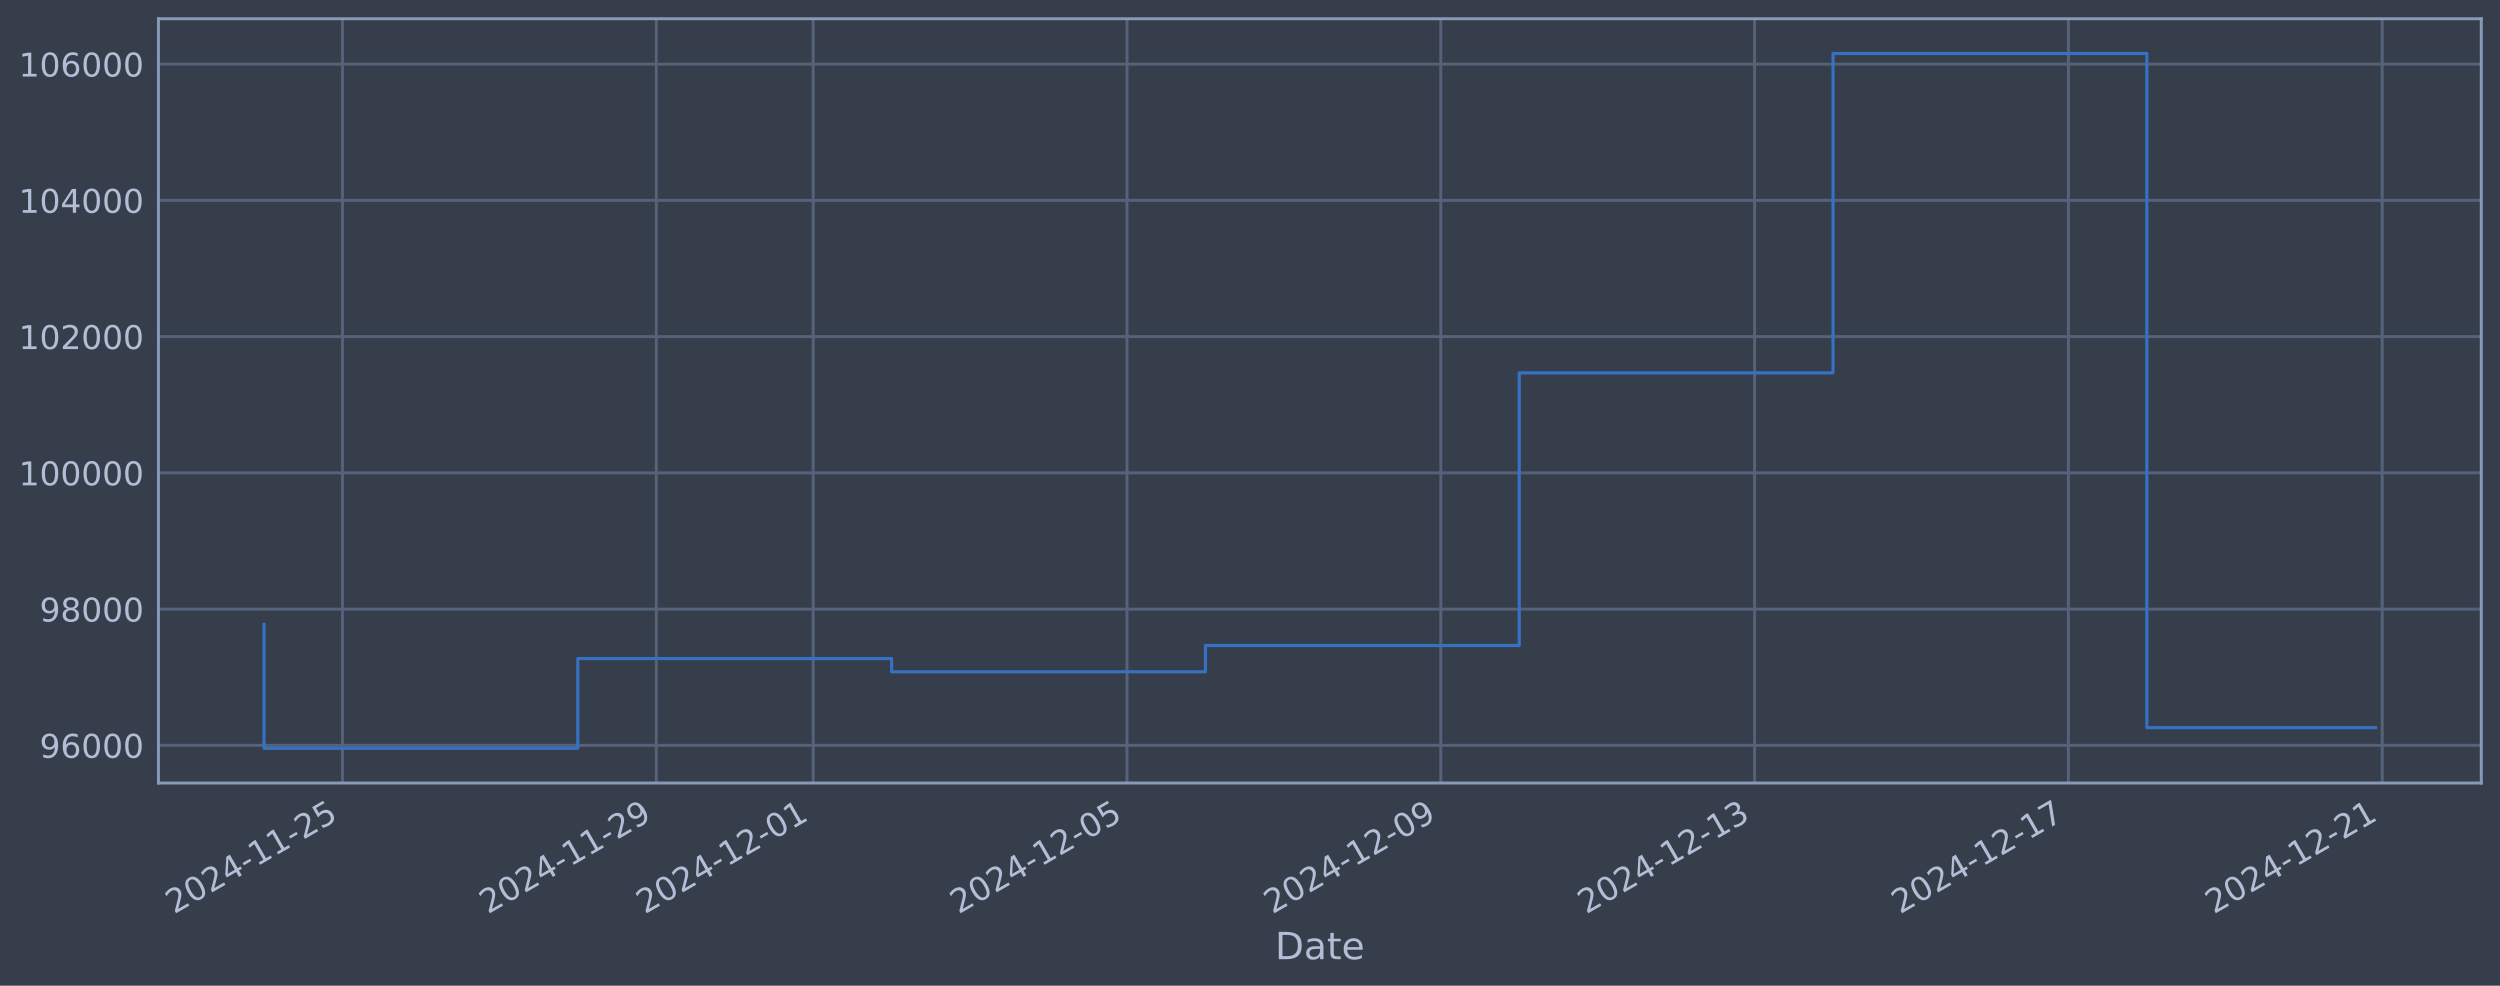
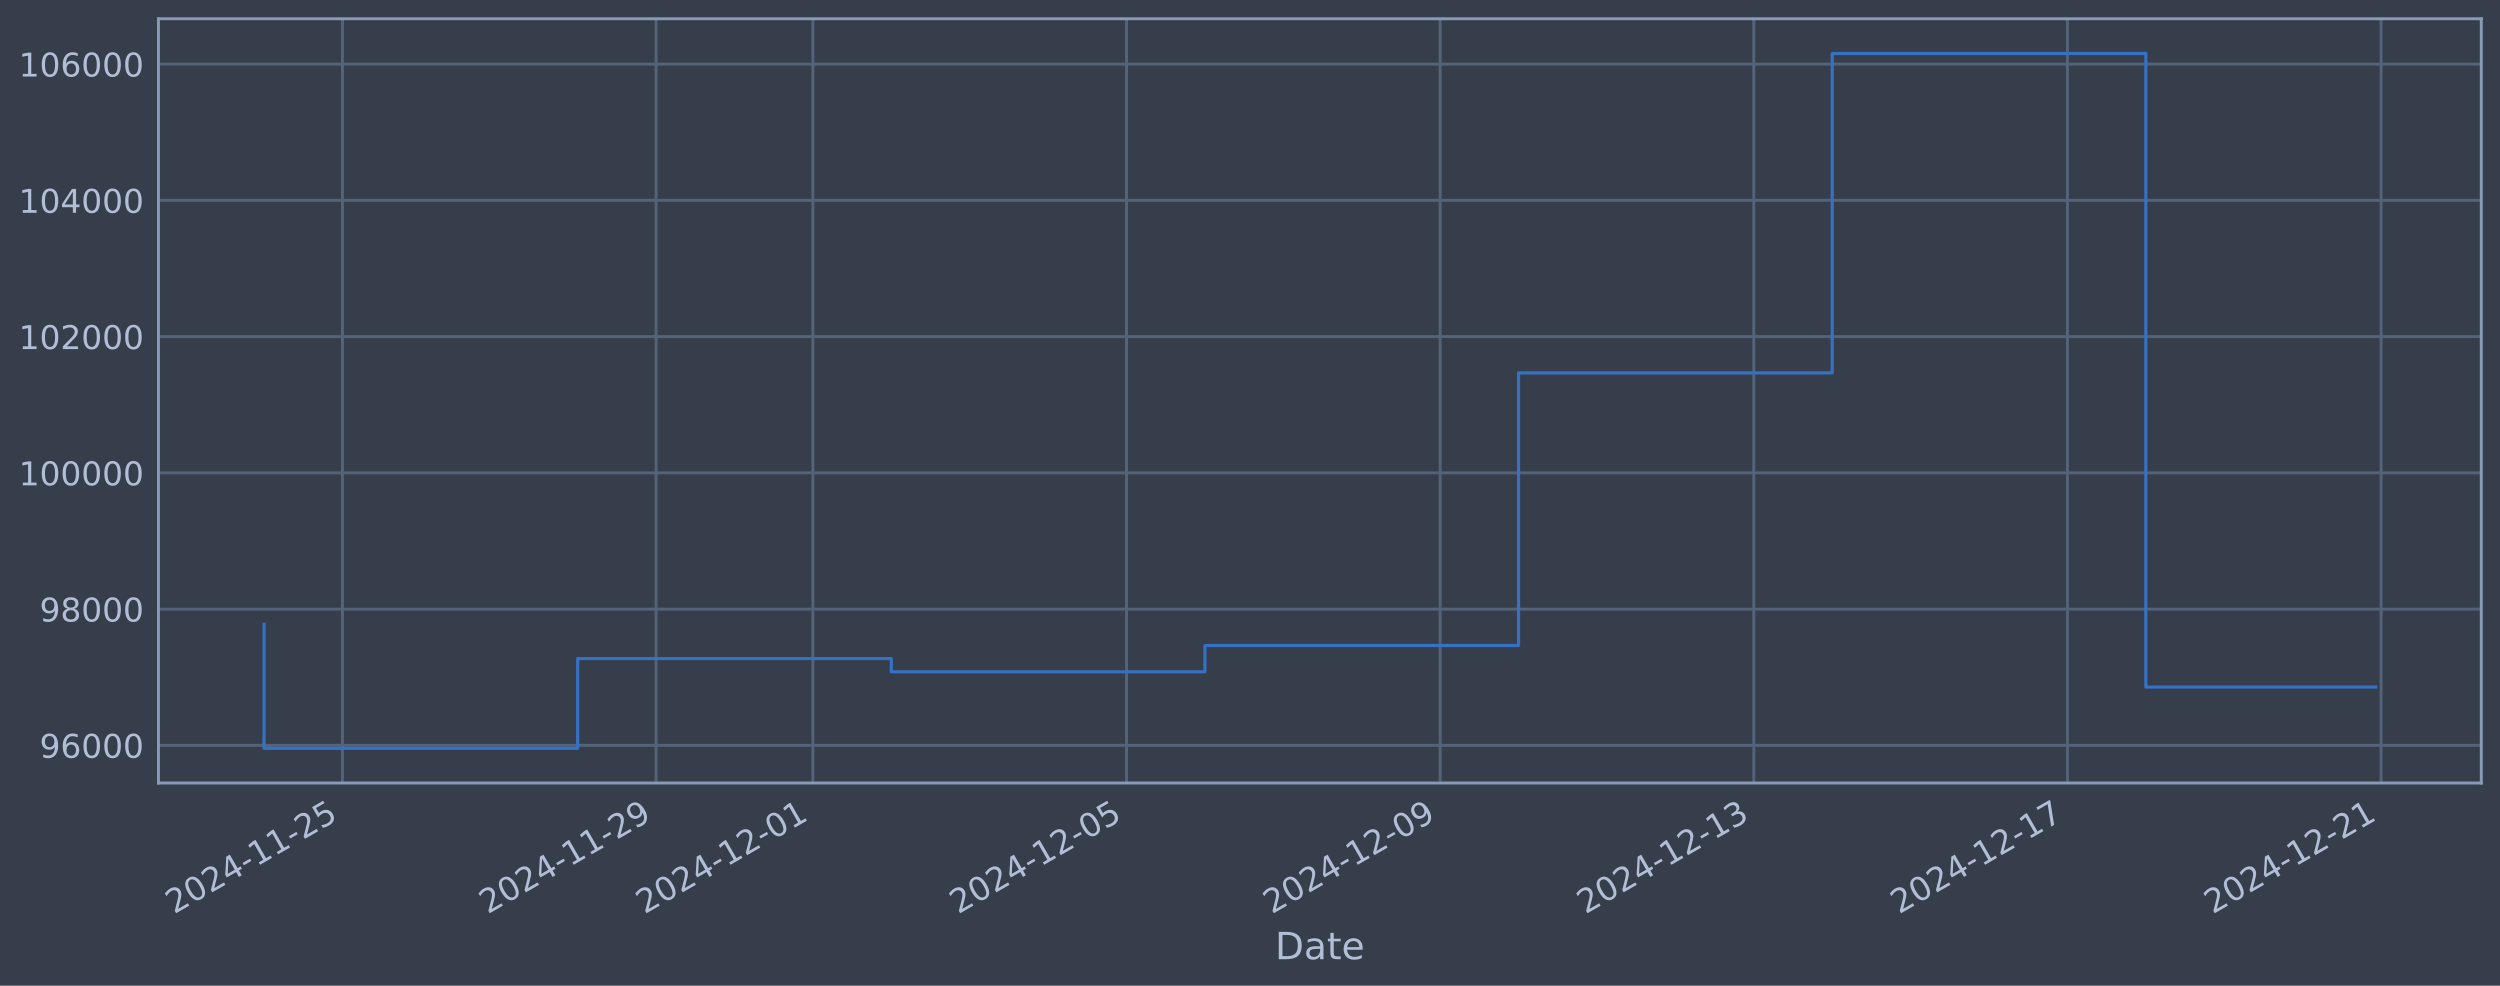
<svg xmlns="http://www.w3.org/2000/svg" xmlns:xlink="http://www.w3.org/1999/xlink" width="960.9pt" height="378.87pt" viewBox="0 0 960.9 378.87" version="1.1">
  <defs>
    <style type="text/css">*{stroke-linejoin: round; stroke-linecap: butt}</style>
  </defs>
  <g id="figure_1">
    <g id="patch_1">
      <path d="M 0 378.87  L 960.9 378.87  L 960.9 0  L 0 0  z " style="fill: #373e4b" />
    </g>
    <g id="axes_1">
      <g id="patch_2">
        <path d="M 60.901 300.96  L 953.701 300.96  L 953.701 7.2  L 60.901 7.2  z " style="fill: #373e4b" />
      </g>
      <g id="matplotlib.axis_1">
        <g id="xtick_1">
          <g id="line2d_1">
-             <path d="M 131.635 300.96  L 131.635 7.2  " clip-path="url(#p1392cd20a2)" style="fill: none; stroke: #546379; stroke-width: 1.12; stroke-linecap: square" />
+             <path d="M 131.62 300.96  L 131.62 7.2  " clip-path="url(#p8f91ec1489)" style="fill: none; stroke: #546379; stroke-width: 1.12; stroke-linecap: square" />
          </g>
          <g id="line2d_2" />
          <g id="text_1">
-             <g style="fill: #b1bed6" transform="translate(66.90999 351.4642) rotate(-30) scale(0.126 -0.126)">
+             <g style="fill: #b1bed6" transform="translate(66.89417 351.4642) rotate(-30) scale(0.126 -0.126)">
              <defs>
                <path id="DejaVuSans-32" d="M 1228 531  L 3431 531  L 3431 0  L 469 0  L 469 531  Q 828 903 1448 1529  Q 2069 2156 2228 2338  Q 2531 2678 2651 2914  Q 2772 3150 2772 3378  Q 2772 3750 2511 3984  Q 2250 4219 1831 4219  Q 1534 4219 1204 4116  Q 875 4013 500 3803  L 500 4441  Q 881 4594 1212 4672  Q 1544 4750 1819 4750  Q 2544 4750 2975 4387  Q 3406 4025 3406 3419  Q 3406 3131 3298 2873  Q 3191 2616 2906 2266  Q 2828 2175 2409 1742  Q 1991 1309 1228 531  z " transform="scale(0.015625)" />
                <path id="DejaVuSans-30" d="M 2034 4250  Q 1547 4250 1301 3770  Q 1056 3291 1056 2328  Q 1056 1369 1301 889  Q 1547 409 2034 409  Q 2525 409 2770 889  Q 3016 1369 3016 2328  Q 3016 3291 2770 3770  Q 2525 4250 2034 4250  z M 2034 4750  Q 2819 4750 3233 4129  Q 3647 3509 3647 2328  Q 3647 1150 3233 529  Q 2819 -91 2034 -91  Q 1250 -91 836 529  Q 422 1150 422 2328  Q 422 3509 836 4129  Q 1250 4750 2034 4750  z " transform="scale(0.015625)" />
                <path id="DejaVuSans-34" d="M 2419 4116  L 825 1625  L 2419 1625  L 2419 4116  z M 2253 4666  L 3047 4666  L 3047 1625  L 3713 1625  L 3713 1100  L 3047 1100  L 3047 0  L 2419 0  L 2419 1100  L 313 1100  L 313 1709  L 2253 4666  z " transform="scale(0.015625)" />
                <path id="DejaVuSans-2d" d="M 313 2009  L 1997 2009  L 1997 1497  L 313 1497  L 313 2009  z " transform="scale(0.015625)" />
                <path id="DejaVuSans-31" d="M 794 531  L 1825 531  L 1825 4091  L 703 3866  L 703 4441  L 1819 4666  L 2450 4666  L 2450 531  L 3481 531  L 3481 0  L 794 0  L 794 531  z " transform="scale(0.015625)" />
                <path id="DejaVuSans-35" d="M 691 4666  L 3169 4666  L 3169 4134  L 1269 4134  L 1269 2991  Q 1406 3038 1543 3061  Q 1681 3084 1819 3084  Q 2600 3084 3056 2656  Q 3513 2228 3513 1497  Q 3513 744 3044 326  Q 2575 -91 1722 -91  Q 1428 -91 1123 -41  Q 819 9 494 109  L 494 744  Q 775 591 1075 516  Q 1375 441 1709 441  Q 2250 441 2565 725  Q 2881 1009 2881 1497  Q 2881 1984 2565 2268  Q 2250 2553 1709 2553  Q 1456 2553 1204 2497  Q 953 2441 691 2322  L 691 4666  z " transform="scale(0.015625)" />
              </defs>
              <use xlink:href="#DejaVuSans-32" />
              <use xlink:href="#DejaVuSans-30" transform="translate(63.62305 0)" />
              <use xlink:href="#DejaVuSans-32" transform="translate(127.2461 0)" />
              <use xlink:href="#DejaVuSans-34" transform="translate(190.8691 0)" />
              <use xlink:href="#DejaVuSans-2d" transform="translate(254.4922 0)" />
              <use xlink:href="#DejaVuSans-31" transform="translate(290.5762 0)" />
              <use xlink:href="#DejaVuSans-31" transform="translate(354.1992 0)" />
              <use xlink:href="#DejaVuSans-2d" transform="translate(417.8223 0)" />
              <use xlink:href="#DejaVuSans-32" transform="translate(453.9062 0)" />
              <use xlink:href="#DejaVuSans-35" transform="translate(517.5293 0)" />
            </g>
          </g>
        </g>
        <g id="xtick_2">
          <g id="line2d_3">
-             <path d="M 252.248 300.96  L 252.248 7.2  " clip-path="url(#p1392cd20a2)" style="fill: none; stroke: #546379; stroke-width: 1.12; stroke-linecap: square" />
+             <path d="M 252.169 300.96  L 252.169 7.2  " clip-path="url(#p8f91ec1489)" style="fill: none; stroke: #546379; stroke-width: 1.12; stroke-linecap: square" />
          </g>
          <g id="line2d_4" />
          <g id="text_2">
-             <g style="fill: #b1bed6" transform="translate(187.5227 351.4642) rotate(-30) scale(0.126 -0.126)">
+             <g style="fill: #b1bed6" transform="translate(187.4436 351.4642) rotate(-30) scale(0.126 -0.126)">
              <defs>
                <path id="DejaVuSans-39" d="M 703 97  L 703 672  Q 941 559 1184 500  Q 1428 441 1663 441  Q 2288 441 2617 861  Q 2947 1281 2994 2138  Q 2813 1869 2534 1725  Q 2256 1581 1919 1581  Q 1219 1581 811 2004  Q 403 2428 403 3163  Q 403 3881 828 4315  Q 1253 4750 1959 4750  Q 2769 4750 3195 4129  Q 3622 3509 3622 2328  Q 3622 1225 3098 567  Q 2575 -91 1691 -91  Q 1453 -91 1209 -44  Q 966 3 703 97  z M 1959 2075  Q 2384 2075 2632 2365  Q 2881 2656 2881 3163  Q 2881 3666 2632 3958  Q 2384 4250 1959 4250  Q 1534 4250 1286 3958  Q 1038 3666 1038 3163  Q 1038 2656 1286 2365  Q 1534 2075 1959 2075  z " transform="scale(0.015625)" />
              </defs>
              <use xlink:href="#DejaVuSans-32" />
              <use xlink:href="#DejaVuSans-30" transform="translate(63.62305 0)" />
              <use xlink:href="#DejaVuSans-32" transform="translate(127.2461 0)" />
              <use xlink:href="#DejaVuSans-34" transform="translate(190.8691 0)" />
              <use xlink:href="#DejaVuSans-2d" transform="translate(254.4922 0)" />
              <use xlink:href="#DejaVuSans-31" transform="translate(290.5762 0)" />
              <use xlink:href="#DejaVuSans-31" transform="translate(354.1992 0)" />
              <use xlink:href="#DejaVuSans-2d" transform="translate(417.8223 0)" />
              <use xlink:href="#DejaVuSans-32" transform="translate(453.9062 0)" />
              <use xlink:href="#DejaVuSans-39" transform="translate(517.5293 0)" />
            </g>
          </g>
        </g>
        <g id="xtick_3">
          <g id="line2d_5">
-             <path d="M 312.555 300.96  L 312.555 7.2  " clip-path="url(#p1392cd20a2)" style="fill: none; stroke: #546379; stroke-width: 1.12; stroke-linecap: square" />
+             <path d="M 312.444 300.96  L 312.444 7.2  " clip-path="url(#p8f91ec1489)" style="fill: none; stroke: #546379; stroke-width: 1.12; stroke-linecap: square" />
          </g>
          <g id="line2d_6" />
          <g id="text_3">
-             <g style="fill: #b1bed6" transform="translate(247.8291 351.4642) rotate(-30) scale(0.126 -0.126)">
+             <g style="fill: #b1bed6" transform="translate(247.7183 351.4642) rotate(-30) scale(0.126 -0.126)">
              <use xlink:href="#DejaVuSans-32" />
              <use xlink:href="#DejaVuSans-30" transform="translate(63.62305 0)" />
              <use xlink:href="#DejaVuSans-32" transform="translate(127.2461 0)" />
              <use xlink:href="#DejaVuSans-34" transform="translate(190.8691 0)" />
              <use xlink:href="#DejaVuSans-2d" transform="translate(254.4922 0)" />
              <use xlink:href="#DejaVuSans-31" transform="translate(290.5762 0)" />
              <use xlink:href="#DejaVuSans-32" transform="translate(354.1992 0)" />
              <use xlink:href="#DejaVuSans-2d" transform="translate(417.8223 0)" />
              <use xlink:href="#DejaVuSans-30" transform="translate(453.9062 0)" />
              <use xlink:href="#DejaVuSans-31" transform="translate(517.5293 0)" />
            </g>
          </g>
        </g>
        <g id="xtick_4">
          <g id="line2d_7">
-             <path d="M 433.167 300.96  L 433.167 7.2  " clip-path="url(#p1392cd20a2)" style="fill: none; stroke: #546379; stroke-width: 1.12; stroke-linecap: square" />
+             <path d="M 432.993 300.96  L 432.993 7.2  " clip-path="url(#p8f91ec1489)" style="fill: none; stroke: #546379; stroke-width: 1.12; stroke-linecap: square" />
          </g>
          <g id="line2d_8" />
          <g id="text_4">
-             <g style="fill: #b1bed6" transform="translate(368.4418 351.4642) rotate(-30) scale(0.126 -0.126)">
+             <g style="fill: #b1bed6" transform="translate(368.2677 351.4642) rotate(-30) scale(0.126 -0.126)">
              <use xlink:href="#DejaVuSans-32" />
              <use xlink:href="#DejaVuSans-30" transform="translate(63.62305 0)" />
              <use xlink:href="#DejaVuSans-32" transform="translate(127.2461 0)" />
              <use xlink:href="#DejaVuSans-34" transform="translate(190.8691 0)" />
              <use xlink:href="#DejaVuSans-2d" transform="translate(254.4922 0)" />
              <use xlink:href="#DejaVuSans-31" transform="translate(290.5762 0)" />
              <use xlink:href="#DejaVuSans-32" transform="translate(354.1992 0)" />
              <use xlink:href="#DejaVuSans-2d" transform="translate(417.8223 0)" />
              <use xlink:href="#DejaVuSans-30" transform="translate(453.9062 0)" />
              <use xlink:href="#DejaVuSans-35" transform="translate(517.5293 0)" />
            </g>
          </g>
        </g>
        <g id="xtick_5">
          <g id="line2d_9">
-             <path d="M 553.78 300.96  L 553.78 7.2  " clip-path="url(#p1392cd20a2)" style="fill: none; stroke: #546379; stroke-width: 1.12; stroke-linecap: square" />
+             <path d="M 553.543 300.96  L 553.543 7.2  " clip-path="url(#p8f91ec1489)" style="fill: none; stroke: #546379; stroke-width: 1.12; stroke-linecap: square" />
          </g>
          <g id="line2d_10" />
          <g id="text_5">
-             <g style="fill: #b1bed6" transform="translate(489.0545 351.4642) rotate(-30) scale(0.126 -0.126)">
+             <g style="fill: #b1bed6" transform="translate(488.8172 351.4642) rotate(-30) scale(0.126 -0.126)">
              <use xlink:href="#DejaVuSans-32" />
              <use xlink:href="#DejaVuSans-30" transform="translate(63.62305 0)" />
              <use xlink:href="#DejaVuSans-32" transform="translate(127.2461 0)" />
              <use xlink:href="#DejaVuSans-34" transform="translate(190.8691 0)" />
              <use xlink:href="#DejaVuSans-2d" transform="translate(254.4922 0)" />
              <use xlink:href="#DejaVuSans-31" transform="translate(290.5762 0)" />
              <use xlink:href="#DejaVuSans-32" transform="translate(354.1992 0)" />
              <use xlink:href="#DejaVuSans-2d" transform="translate(417.8223 0)" />
              <use xlink:href="#DejaVuSans-30" transform="translate(453.9062 0)" />
              <use xlink:href="#DejaVuSans-39" transform="translate(517.5293 0)" />
            </g>
          </g>
        </g>
        <g id="xtick_6">
          <g id="line2d_11">
-             <path d="M 674.393 300.96  L 674.393 7.2  " clip-path="url(#p1392cd20a2)" style="fill: none; stroke: #546379; stroke-width: 1.12; stroke-linecap: square" />
+             <path d="M 674.092 300.96  L 674.092 7.2  " clip-path="url(#p8f91ec1489)" style="fill: none; stroke: #546379; stroke-width: 1.12; stroke-linecap: square" />
          </g>
          <g id="line2d_12" />
          <g id="text_6">
-             <g style="fill: #b1bed6" transform="translate(609.6672 351.4642) rotate(-30) scale(0.126 -0.126)">
+             <g style="fill: #b1bed6" transform="translate(609.3666 351.4642) rotate(-30) scale(0.126 -0.126)">
              <defs>
                <path id="DejaVuSans-33" d="M 2597 2516  Q 3050 2419 3304 2112  Q 3559 1806 3559 1356  Q 3559 666 3084 287  Q 2609 -91 1734 -91  Q 1441 -91 1130 -33  Q 819 25 488 141  L 488 750  Q 750 597 1062 519  Q 1375 441 1716 441  Q 2309 441 2620 675  Q 2931 909 2931 1356  Q 2931 1769 2642 2001  Q 2353 2234 1838 2234  L 1294 2234  L 1294 2753  L 1863 2753  Q 2328 2753 2575 2939  Q 2822 3125 2822 3475  Q 2822 3834 2567 4026  Q 2313 4219 1838 4219  Q 1578 4219 1281 4162  Q 984 4106 628 3988  L 628 4550  Q 988 4650 1302 4700  Q 1616 4750 1894 4750  Q 2613 4750 3031 4423  Q 3450 4097 3450 3541  Q 3450 3153 3228 2886  Q 3006 2619 2597 2516  z " transform="scale(0.015625)" />
              </defs>
              <use xlink:href="#DejaVuSans-32" />
              <use xlink:href="#DejaVuSans-30" transform="translate(63.62305 0)" />
              <use xlink:href="#DejaVuSans-32" transform="translate(127.2461 0)" />
              <use xlink:href="#DejaVuSans-34" transform="translate(190.8691 0)" />
              <use xlink:href="#DejaVuSans-2d" transform="translate(254.4922 0)" />
              <use xlink:href="#DejaVuSans-31" transform="translate(290.5762 0)" />
              <use xlink:href="#DejaVuSans-32" transform="translate(354.1992 0)" />
              <use xlink:href="#DejaVuSans-2d" transform="translate(417.8223 0)" />
              <use xlink:href="#DejaVuSans-31" transform="translate(453.9062 0)" />
              <use xlink:href="#DejaVuSans-33" transform="translate(517.5293 0)" />
            </g>
          </g>
        </g>
        <g id="xtick_7">
          <g id="line2d_13">
-             <path d="M 795.005 300.96  L 795.005 7.2  " clip-path="url(#p1392cd20a2)" style="fill: none; stroke: #546379; stroke-width: 1.12; stroke-linecap: square" />
+             <path d="M 794.642 300.96  L 794.642 7.2  " clip-path="url(#p8f91ec1489)" style="fill: none; stroke: #546379; stroke-width: 1.12; stroke-linecap: square" />
          </g>
          <g id="line2d_14" />
          <g id="text_7">
-             <g style="fill: #b1bed6" transform="translate(730.28 351.4642) rotate(-30) scale(0.126 -0.126)">
+             <g style="fill: #b1bed6" transform="translate(729.916 351.4642) rotate(-30) scale(0.126 -0.126)">
              <defs>
                <path id="DejaVuSans-37" d="M 525 4666  L 3525 4666  L 3525 4397  L 1831 0  L 1172 0  L 2766 4134  L 525 4134  L 525 4666  z " transform="scale(0.015625)" />
              </defs>
              <use xlink:href="#DejaVuSans-32" />
              <use xlink:href="#DejaVuSans-30" transform="translate(63.62305 0)" />
              <use xlink:href="#DejaVuSans-32" transform="translate(127.2461 0)" />
              <use xlink:href="#DejaVuSans-34" transform="translate(190.8691 0)" />
              <use xlink:href="#DejaVuSans-2d" transform="translate(254.4922 0)" />
              <use xlink:href="#DejaVuSans-31" transform="translate(290.5762 0)" />
              <use xlink:href="#DejaVuSans-32" transform="translate(354.1992 0)" />
              <use xlink:href="#DejaVuSans-2d" transform="translate(417.8223 0)" />
              <use xlink:href="#DejaVuSans-31" transform="translate(453.9062 0)" />
              <use xlink:href="#DejaVuSans-37" transform="translate(517.5293 0)" />
            </g>
          </g>
        </g>
        <g id="xtick_8">
          <g id="line2d_15">
-             <path d="M 915.618 300.96  L 915.618 7.2  " clip-path="url(#p1392cd20a2)" style="fill: none; stroke: #546379; stroke-width: 1.12; stroke-linecap: square" />
+             <path d="M 915.191 300.96  L 915.191 7.2  " clip-path="url(#p8f91ec1489)" style="fill: none; stroke: #546379; stroke-width: 1.12; stroke-linecap: square" />
          </g>
          <g id="line2d_16" />
          <g id="text_8">
-             <g style="fill: #b1bed6" transform="translate(850.8927 351.4642) rotate(-30) scale(0.126 -0.126)">
+             <g style="fill: #b1bed6" transform="translate(850.4655 351.4642) rotate(-30) scale(0.126 -0.126)">
              <use xlink:href="#DejaVuSans-32" />
              <use xlink:href="#DejaVuSans-30" transform="translate(63.62305 0)" />
              <use xlink:href="#DejaVuSans-32" transform="translate(127.2461 0)" />
              <use xlink:href="#DejaVuSans-34" transform="translate(190.8691 0)" />
              <use xlink:href="#DejaVuSans-2d" transform="translate(254.4922 0)" />
              <use xlink:href="#DejaVuSans-31" transform="translate(290.5762 0)" />
              <use xlink:href="#DejaVuSans-32" transform="translate(354.1992 0)" />
              <use xlink:href="#DejaVuSans-2d" transform="translate(417.8223 0)" />
              <use xlink:href="#DejaVuSans-32" transform="translate(453.9062 0)" />
              <use xlink:href="#DejaVuSans-31" transform="translate(517.5293 0)" />
            </g>
          </g>
        </g>
        <g id="text_9">
          <g style="fill: #b1bed6" transform="translate(490.0914 368.6753) scale(0.144 -0.144)">
            <defs>
              <path id="DejaVuSans-44" d="M 1259 4147  L 1259 519  L 2022 519  Q 2988 519 3436 956  Q 3884 1394 3884 2338  Q 3884 3275 3436 3711  Q 2988 4147 2022 4147  L 1259 4147  z M 628 4666  L 1925 4666  Q 3281 4666 3915 4102  Q 4550 3538 4550 2338  Q 4550 1131 3912 565  Q 3275 0 1925 0  L 628 0  L 628 4666  z " transform="scale(0.015625)" />
              <path id="DejaVuSans-61" d="M 2194 1759  Q 1497 1759 1228 1600  Q 959 1441 959 1056  Q 959 750 1161 570  Q 1363 391 1709 391  Q 2188 391 2477 730  Q 2766 1069 2766 1631  L 2766 1759  L 2194 1759  z M 3341 1997  L 3341 0  L 2766 0  L 2766 531  Q 2569 213 2275 61  Q 1981 -91 1556 -91  Q 1019 -91 701 211  Q 384 513 384 1019  Q 384 1609 779 1909  Q 1175 2209 1959 2209  L 2766 2209  L 2766 2266  Q 2766 2663 2505 2880  Q 2244 3097 1772 3097  Q 1472 3097 1187 3025  Q 903 2953 641 2809  L 641 3341  Q 956 3463 1253 3523  Q 1550 3584 1831 3584  Q 2591 3584 2966 3190  Q 3341 2797 3341 1997  z " transform="scale(0.015625)" />
              <path id="DejaVuSans-74" d="M 1172 4494  L 1172 3500  L 2356 3500  L 2356 3053  L 1172 3053  L 1172 1153  Q 1172 725 1289 603  Q 1406 481 1766 481  L 2356 481  L 2356 0  L 1766 0  Q 1100 0 847 248  Q 594 497 594 1153  L 594 3053  L 172 3053  L 172 3500  L 594 3500  L 594 4494  L 1172 4494  z " transform="scale(0.015625)" />
              <path id="DejaVuSans-65" d="M 3597 1894  L 3597 1613  L 953 1613  Q 991 1019 1311 708  Q 1631 397 2203 397  Q 2534 397 2845 478  Q 3156 559 3463 722  L 3463 178  Q 3153 47 2828 -22  Q 2503 -91 2169 -91  Q 1331 -91 842 396  Q 353 884 353 1716  Q 353 2575 817 3079  Q 1281 3584 2069 3584  Q 2775 3584 3186 3129  Q 3597 2675 3597 1894  z M 3022 2063  Q 3016 2534 2758 2815  Q 2500 3097 2075 3097  Q 1594 3097 1305 2825  Q 1016 2553 972 2059  L 3022 2063  z " transform="scale(0.015625)" />
            </defs>
            <use xlink:href="#DejaVuSans-44" />
            <use xlink:href="#DejaVuSans-61" transform="translate(77.00195 0)" />
            <use xlink:href="#DejaVuSans-74" transform="translate(138.2812 0)" />
            <use xlink:href="#DejaVuSans-65" transform="translate(177.4902 0)" />
          </g>
        </g>
      </g>
      <g id="matplotlib.axis_2">
        <g id="ytick_1">
          <g id="line2d_17">
-             <path d="M 60.901 286.481  L 953.701 286.481  " clip-path="url(#p1392cd20a2)" style="fill: none; stroke: #546379; stroke-width: 1.12; stroke-linecap: square" />
+             <path d="M 60.901 286.481  L 953.701 286.481  " clip-path="url(#p8f91ec1489)" style="fill: none; stroke: #546379; stroke-width: 1.12; stroke-linecap: square" />
          </g>
          <g id="line2d_18" />
          <g id="text_10">
            <g style="fill: #b1bed6" transform="translate(15.21675 291.2681) scale(0.126 -0.126)">
              <defs>
                <path id="DejaVuSans-36" d="M 2113 2584  Q 1688 2584 1439 2293  Q 1191 2003 1191 1497  Q 1191 994 1439 701  Q 1688 409 2113 409  Q 2538 409 2786 701  Q 3034 994 3034 1497  Q 3034 2003 2786 2293  Q 2538 2584 2113 2584  z M 3366 4563  L 3366 3988  Q 3128 4100 2886 4159  Q 2644 4219 2406 4219  Q 1781 4219 1451 3797  Q 1122 3375 1075 2522  Q 1259 2794 1537 2939  Q 1816 3084 2150 3084  Q 2853 3084 3261 2657  Q 3669 2231 3669 1497  Q 3669 778 3244 343  Q 2819 -91 2113 -91  Q 1303 -91 875 529  Q 447 1150 447 2328  Q 447 3434 972 4092  Q 1497 4750 2381 4750  Q 2619 4750 2861 4703  Q 3103 4656 3366 4563  z " transform="scale(0.015625)" />
              </defs>
              <use xlink:href="#DejaVuSans-39" />
              <use xlink:href="#DejaVuSans-36" transform="translate(63.62305 0)" />
              <use xlink:href="#DejaVuSans-30" transform="translate(127.2461 0)" />
              <use xlink:href="#DejaVuSans-30" transform="translate(190.8691 0)" />
              <use xlink:href="#DejaVuSans-30" transform="translate(254.4922 0)" />
            </g>
          </g>
        </g>
        <g id="ytick_2">
          <g id="line2d_19">
-             <path d="M 60.901 234.112  L 953.701 234.112  " clip-path="url(#p1392cd20a2)" style="fill: none; stroke: #546379; stroke-width: 1.12; stroke-linecap: square" />
+             <path d="M 60.901 234.112  L 953.701 234.112  " clip-path="url(#p8f91ec1489)" style="fill: none; stroke: #546379; stroke-width: 1.12; stroke-linecap: square" />
          </g>
          <g id="line2d_20" />
          <g id="text_11">
            <g style="fill: #b1bed6" transform="translate(15.21675 238.8994) scale(0.126 -0.126)">
              <defs>
                <path id="DejaVuSans-38" d="M 2034 2216  Q 1584 2216 1326 1975  Q 1069 1734 1069 1313  Q 1069 891 1326 650  Q 1584 409 2034 409  Q 2484 409 2743 651  Q 3003 894 3003 1313  Q 3003 1734 2745 1975  Q 2488 2216 2034 2216  z M 1403 2484  Q 997 2584 770 2862  Q 544 3141 544 3541  Q 544 4100 942 4425  Q 1341 4750 2034 4750  Q 2731 4750 3128 4425  Q 3525 4100 3525 3541  Q 3525 3141 3298 2862  Q 3072 2584 2669 2484  Q 3125 2378 3379 2068  Q 3634 1759 3634 1313  Q 3634 634 3220 271  Q 2806 -91 2034 -91  Q 1263 -91 848 271  Q 434 634 434 1313  Q 434 1759 690 2068  Q 947 2378 1403 2484  z M 1172 3481  Q 1172 3119 1398 2916  Q 1625 2713 2034 2713  Q 2441 2713 2670 2916  Q 2900 3119 2900 3481  Q 2900 3844 2670 4047  Q 2441 4250 2034 4250  Q 1625 4250 1398 4047  Q 1172 3844 1172 3481  z " transform="scale(0.015625)" />
              </defs>
              <use xlink:href="#DejaVuSans-39" />
              <use xlink:href="#DejaVuSans-38" transform="translate(63.62305 0)" />
              <use xlink:href="#DejaVuSans-30" transform="translate(127.2461 0)" />
              <use xlink:href="#DejaVuSans-30" transform="translate(190.8691 0)" />
              <use xlink:href="#DejaVuSans-30" transform="translate(254.4922 0)" />
            </g>
          </g>
        </g>
        <g id="ytick_3">
          <g id="line2d_21">
-             <path d="M 60.901 181.744  L 953.701 181.744  " clip-path="url(#p1392cd20a2)" style="fill: none; stroke: #546379; stroke-width: 1.12; stroke-linecap: square" />
+             <path d="M 60.901 181.744  L 953.701 181.744  " clip-path="url(#p8f91ec1489)" style="fill: none; stroke: #546379; stroke-width: 1.12; stroke-linecap: square" />
          </g>
          <g id="line2d_22" />
          <g id="text_12">
            <g style="fill: #b1bed6" transform="translate(7.2 186.5308) scale(0.126 -0.126)">
              <use xlink:href="#DejaVuSans-31" />
              <use xlink:href="#DejaVuSans-30" transform="translate(63.62305 0)" />
              <use xlink:href="#DejaVuSans-30" transform="translate(127.2461 0)" />
              <use xlink:href="#DejaVuSans-30" transform="translate(190.8691 0)" />
              <use xlink:href="#DejaVuSans-30" transform="translate(254.4922 0)" />
              <use xlink:href="#DejaVuSans-30" transform="translate(318.1152 0)" />
            </g>
          </g>
        </g>
        <g id="ytick_4">
          <g id="line2d_23">
-             <path d="M 60.901 129.375  L 953.701 129.375  " clip-path="url(#p1392cd20a2)" style="fill: none; stroke: #546379; stroke-width: 1.12; stroke-linecap: square" />
+             <path d="M 60.901 129.375  L 953.701 129.375  " clip-path="url(#p8f91ec1489)" style="fill: none; stroke: #546379; stroke-width: 1.12; stroke-linecap: square" />
          </g>
          <g id="line2d_24" />
          <g id="text_13">
            <g style="fill: #b1bed6" transform="translate(7.2 134.1621) scale(0.126 -0.126)">
              <use xlink:href="#DejaVuSans-31" />
              <use xlink:href="#DejaVuSans-30" transform="translate(63.62305 0)" />
              <use xlink:href="#DejaVuSans-32" transform="translate(127.2461 0)" />
              <use xlink:href="#DejaVuSans-30" transform="translate(190.8691 0)" />
              <use xlink:href="#DejaVuSans-30" transform="translate(254.4922 0)" />
              <use xlink:href="#DejaVuSans-30" transform="translate(318.1152 0)" />
            </g>
          </g>
        </g>
        <g id="ytick_5">
          <g id="line2d_25">
-             <path d="M 60.901 77.006  L 953.701 77.006  " clip-path="url(#p1392cd20a2)" style="fill: none; stroke: #546379; stroke-width: 1.12; stroke-linecap: square" />
+             <path d="M 60.901 77.006  L 953.701 77.006  " clip-path="url(#p8f91ec1489)" style="fill: none; stroke: #546379; stroke-width: 1.12; stroke-linecap: square" />
          </g>
          <g id="line2d_26" />
          <g id="text_14">
            <g style="fill: #b1bed6" transform="translate(7.2 81.79343) scale(0.126 -0.126)">
              <use xlink:href="#DejaVuSans-31" />
              <use xlink:href="#DejaVuSans-30" transform="translate(63.62305 0)" />
              <use xlink:href="#DejaVuSans-34" transform="translate(127.2461 0)" />
              <use xlink:href="#DejaVuSans-30" transform="translate(190.8691 0)" />
              <use xlink:href="#DejaVuSans-30" transform="translate(254.4922 0)" />
              <use xlink:href="#DejaVuSans-30" transform="translate(318.1152 0)" />
            </g>
          </g>
        </g>
        <g id="ytick_6">
          <g id="line2d_27">
-             <path d="M 60.901 24.638  L 953.701 24.638  " clip-path="url(#p1392cd20a2)" style="fill: none; stroke: #546379; stroke-width: 1.12; stroke-linecap: square" />
+             <path d="M 60.901 24.638  L 953.701 24.638  " clip-path="url(#p8f91ec1489)" style="fill: none; stroke: #546379; stroke-width: 1.12; stroke-linecap: square" />
          </g>
          <g id="line2d_28" />
          <g id="text_15">
            <g style="fill: #b1bed6" transform="translate(7.2 29.42476) scale(0.126 -0.126)">
              <use xlink:href="#DejaVuSans-31" />
              <use xlink:href="#DejaVuSans-30" transform="translate(63.62305 0)" />
              <use xlink:href="#DejaVuSans-36" transform="translate(127.2461 0)" />
              <use xlink:href="#DejaVuSans-30" transform="translate(190.8691 0)" />
              <use xlink:href="#DejaVuSans-30" transform="translate(254.4922 0)" />
              <use xlink:href="#DejaVuSans-30" transform="translate(318.1152 0)" />
            </g>
          </g>
        </g>
      </g>
      <g id="line2d_29">
-         <path d="M 101.482 239.953  L 101.482 287.607  L 222.095 287.607  L 222.095 253.132  L 342.708 253.132  L 342.708 258.214  L 463.32 258.214  L 463.32 248.107  L 583.933 248.107  L 583.933 143.317  L 704.546 143.317  L 704.546 20.553  L 825.159 20.553  L 825.159 279.683  L 913.119 279.683  " clip-path="url(#p1392cd20a2)" style="fill: none; stroke: #3572c6; stroke-width: 1.2; stroke-linecap: square" />
+         <path d="M 101.482 239.953  L 101.482 287.607  L 222.032 287.607  L 222.032 253.132  L 342.581 253.132  L 342.581 258.214  L 463.131 258.214  L 463.131 248.107  L 583.68 248.107  L 583.68 143.317  L 704.229 143.317  L 704.229 20.553  L 824.779 20.553  L 824.779 264.062  L 913.119 264.062  " clip-path="url(#p8f91ec1489)" style="fill: none; stroke: #3572c6; stroke-width: 1.2; stroke-linecap: square" />
      </g>
      <g id="patch_3">
        <path d="M 60.901 300.96  L 60.901 7.2  " style="fill: none; stroke: #899ab8; stroke-width: 1.12; stroke-linejoin: miter; stroke-linecap: square" />
      </g>
      <g id="patch_4">
        <path d="M 953.701 300.96  L 953.701 7.2  " style="fill: none; stroke: #899ab8; stroke-width: 1.12; stroke-linejoin: miter; stroke-linecap: square" />
      </g>
      <g id="patch_5">
        <path d="M 60.901 300.96  L 953.701 300.96  " style="fill: none; stroke: #899ab8; stroke-width: 1.12; stroke-linejoin: miter; stroke-linecap: square" />
      </g>
      <g id="patch_6">
        <path d="M 60.901 7.2  L 953.701 7.2  " style="fill: none; stroke: #899ab8; stroke-width: 1.12; stroke-linejoin: miter; stroke-linecap: square" />
      </g>
    </g>
  </g>
  <defs>
-     <clipPath id="p1392cd20a2">
+     <clipPath id="p8f91ec1489">
      <rect x="60.901" y="7.2" width="892.8" height="293.76" />
    </clipPath>
  </defs>
</svg>
